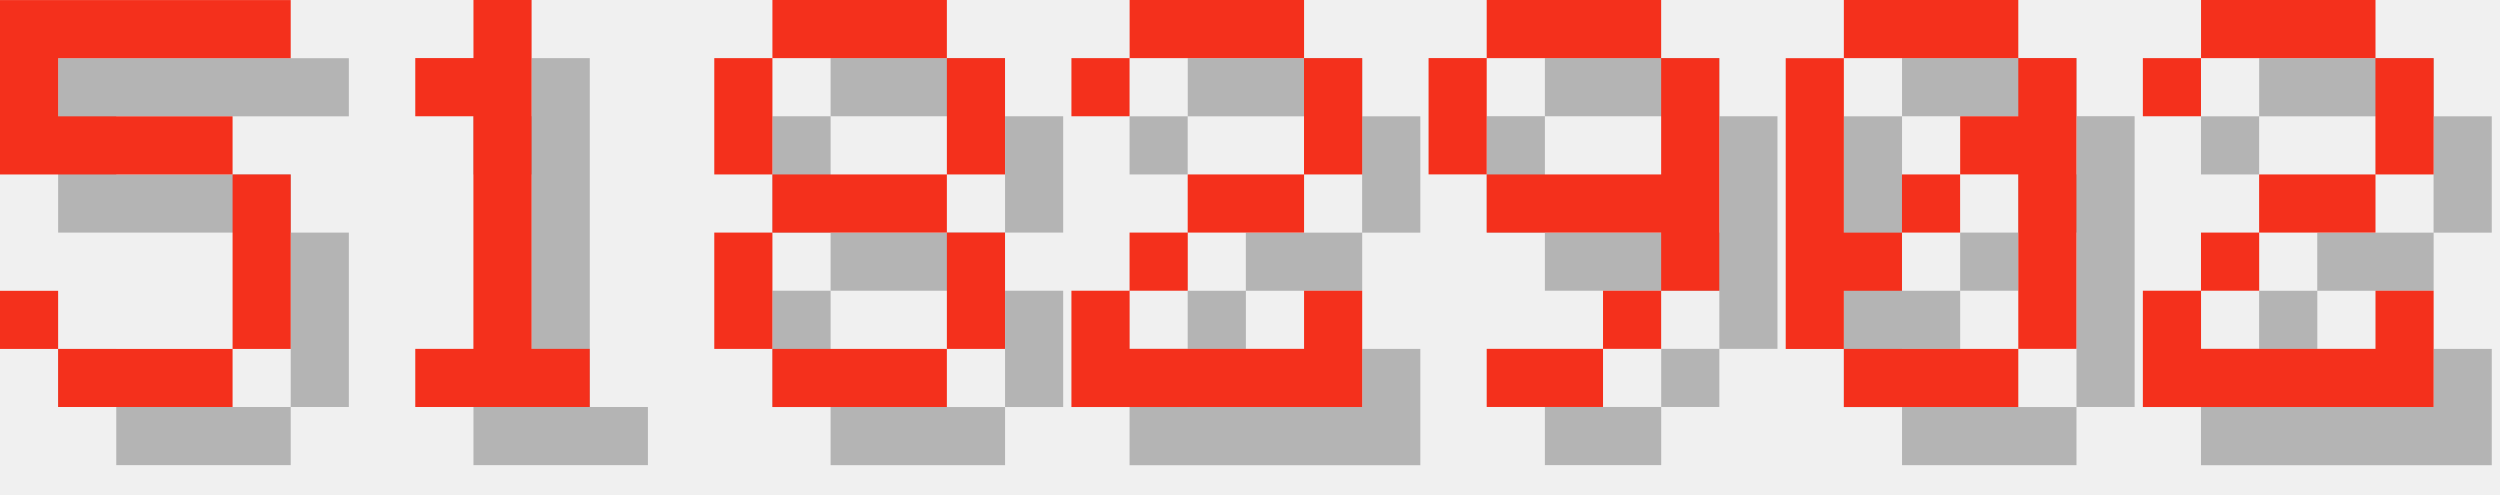
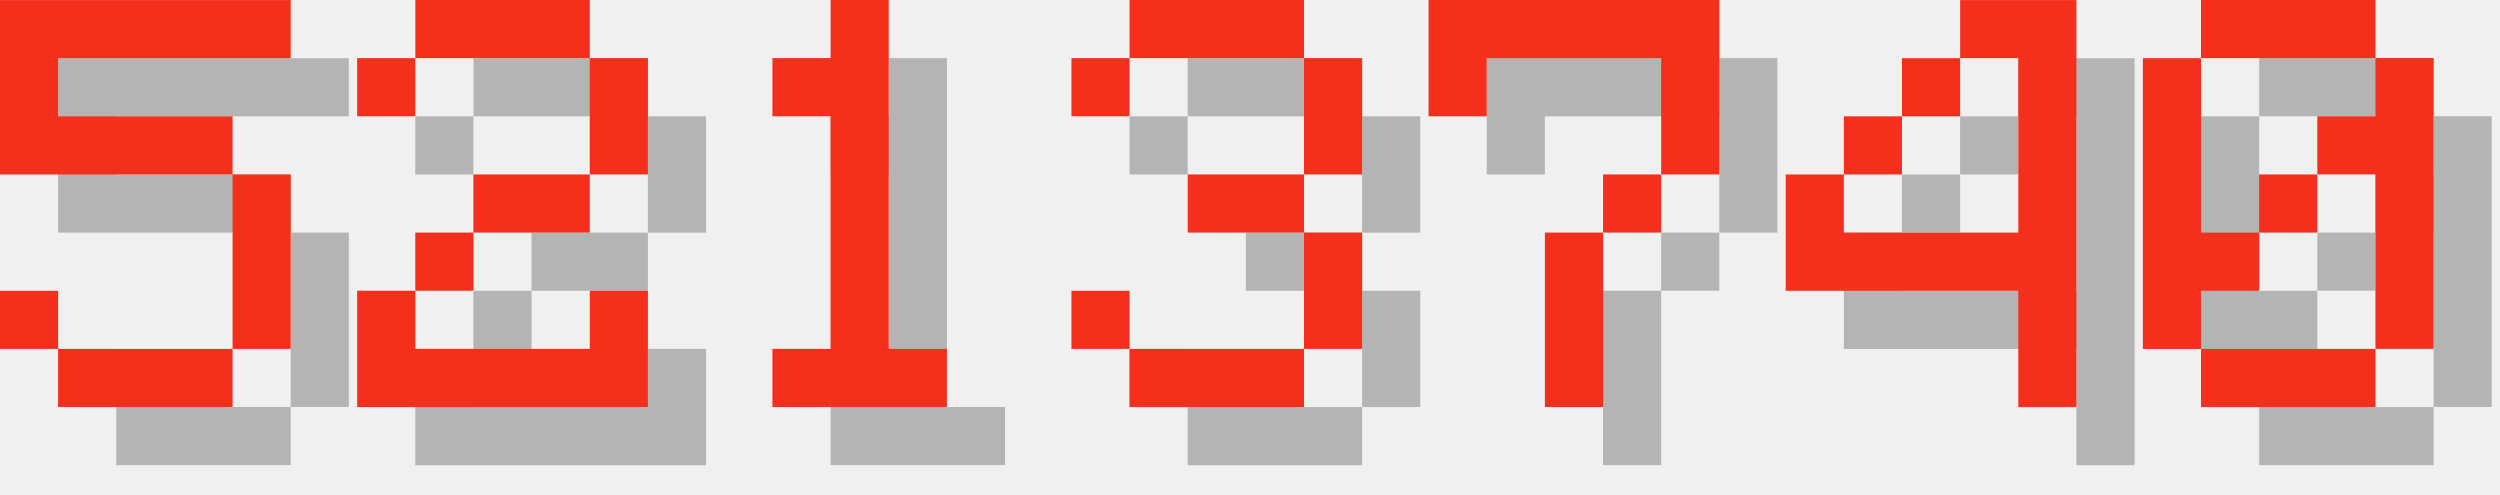
<svg xmlns="http://www.w3.org/2000/svg" version="1.1" width="182.0" height="36">
  <style>
        .text-foreground {
            fill: #F4301C;
        }
        .text-shadow {
            fill: #000000;
            fill-opacity: 0.25;
        }
    </style>
  <g class="digit" id="digit_5" transform="translate(0.0, 0), scale(4)">
    <path id="digit_5_shadow" class="text-shadow" d="m1.058 1.058v3.175h4.233v3.175h-3.175v-1.058h-1.058v1.058h1.058v1.058h3.175v-1.058h1.058v-3.175h-1.058v-1.058h-3.175v-1.058h4.233v-1.058h-5.292z" fill-opacity=".5" style="paint-order:stroke fill markers" />
    <path id="digit_5_fg" class="text-foreground" d="m0 0v3.175h4.233v3.175h-3.175v-1.058h-1.058v1.058h1.058v1.058h3.175v-1.058h1.058v-3.175h-1.058v-1.058h-3.175v-1.058h4.233v-1.058h-5.292z" fill="#fff" style="paint-order:stroke fill markers" />
  </g>
-   <g class="digit" id="digit_1" transform="translate(26.0, 0), scale(4)">
+   <g class="digit" id="digit_2" transform="translate(26.0, 0), scale(4)">
+     <path id="digit_2_shadow" class="text-shadow" d="m1.058 2.117v1.058h1.058v-1.058h3.175v2.117h-2.117v1.058h-1.058v1.058h-1.058v2.117h5.292v-2.117h-1.058v1.058h-3.175v-1.058h1.058v-1.058h2.117v-1.058h1.058v-2.117h-1.058v-1.058h-3.175v1.058h-1.058z" fill-opacity=".5" style="paint-order:stroke fill markers" />
+     <path id="digit_2_fg" class="text-foreground" d="m0 1.058v1.058h1.058v-1.058h3.175v2.117h-2.117v1.058h-1.058v1.058h-1.058v2.117h5.292v-2.117h-1.058v1.058h-3.175v-1.058h1.058v-1.058h2.117v-1.058h1.058v-2.117h-1.058v-1.058h-3.175v1.058h-1.058z" fill="#fff" style="paint-order:stroke fill markers" />
+   </g>
+   <g class="digit" id="digit_1" transform="translate(52.0, 0), scale(4)">
    <path id="digit_1_shadow" class="text-shadow" d="m2.117 2.117v1.058h1.058v4.233h-1.058v1.058h3.175v-1.058h-1.058v-6.35h-1.058v1.058h-1.058z" fill-opacity=".5" style="paint-order:stroke fill markers" />
    <path id="digit_1_fg" class="text-foreground" d="m1.058 1.058v1.058h1.058v4.233h-1.058v1.058h3.175v-1.058h-1.058v-6.35h-1.058v1.058h-1.058z" fill="#fff" style="paint-order:stroke fill markers" />
  </g>
-   <g class="digit" id="digit_8" transform="translate(52.0, 0), scale(4)">
-     <path id="digit_8_shadow" class="text-shadow" d="m2.117 1.058v1.058h3.175v-1.058h-3.175zm3.175 1.058v2.117h1.058v-2.117h-1.058zm0 2.117h-3.175v1.058h3.175v-1.058zm0 1.058v2.117h1.058v-2.117h-1.058zm0 2.117h-3.175v1.058h3.175v-1.058zm-3.175 0v-2.117h-1.058v2.117h1.058zm0-3.175v-2.117h-1.058v2.117h1.058z" fill-opacity=".5" style="paint-order:stroke fill markers" />
-     <path id="digit_8_fg" class="text-foreground" d="m1.058 0v1.058h3.175v-1.058h-3.175zm3.175 1.058v2.117h1.058v-2.117h-1.058zm0 2.117h-3.175v1.058h3.175v-1.058zm0 1.058v2.117h1.058v-2.117h-1.058zm0 2.117h-3.175v1.058h3.175v-1.058zm-3.175 0v-2.117h-1.058v2.117h1.058zm0-3.175v-2.117h-1.058v2.117h1.058z" fill="#fff" style="paint-order:stroke fill markers" />
+   <g class="digit" id="digit_3" transform="translate(78.0, 0), scale(4)">
+     <path id="digit_3_shadow" class="text-shadow" d="m1.058 2.117v1.058h1.058v-1.058h3.175v2.117h-2.117v1.058h2.117v2.117h-3.175v-1.058h-1.058v1.058h1.058v1.058h3.175v-1.058h1.058v-2.117h-1.058v-1.058h1.058v-2.117h-1.058v-1.058h-3.175v1.058h-1.058z" fill-opacity=".5" style="paint-order:stroke fill markers" />
+     <path id="digit_3_fg" class="text-foreground" d="m0 1.058v1.058h1.058v-1.058h3.175v2.117h-2.117v1.058h2.117v2.117h-3.175v-1.058h-1.058v1.058h1.058v1.058h3.175v-1.058h1.058v-2.117h-1.058v-1.058h1.058v-2.117h-1.058v-1.058h-3.175v1.058h-1.058z" fill="#fff" style="paint-order:stroke fill markers" />
  </g>
-   <g class="digit" id="digit_2" transform="translate(78.0, 0), scale(4)">
-     <path id="digit_2_shadow" class="text-shadow" d="m1.058 2.117v1.058h1.058v-1.058h3.175v2.117h-2.117v1.058h-1.058v1.058h-1.058v2.117h5.292v-2.117h-1.058v1.058h-3.175v-1.058h1.058v-1.058h2.117v-1.058h1.058v-2.117h-1.058v-1.058h-3.175v1.058h-1.058z" fill-opacity=".5" style="paint-order:stroke fill markers" />
-     <path id="digit_2_fg" class="text-foreground" d="m0 1.058v1.058h1.058v-1.058h3.175v2.117h-2.117v1.058h-1.058v1.058h-1.058v2.117h5.292v-2.117h-1.058v1.058h-3.175v-1.058h1.058v-1.058h2.117v-1.058h1.058v-2.117h-1.058v-1.058h-3.175v1.058h-1.058z" fill="#fff" style="paint-order:stroke fill markers" />
+   <g class="digit" id="digit_7" transform="translate(104.0, 0), scale(4)">
+     <path id="digit_7_shadow" class="text-shadow" d="m1.058 1.058 2e-6 2.117h1.058v-1.058h3.175v1.058l2e-7 1.058h-1.058v1.058h-1.058l4e-7 3.175 1.058 1e-7v-3.175h1.058v-1.058h1.058l5e-7 -1.058v-2.117z" fill-opacity=".5" style="paint-order:stroke fill markers" />
+     <path id="digit_7_fg" class="text-foreground" d="m0 0 2e-6 2.117h1.058v-1.058h3.175v1.058l2e-7 1.058h-1.058v1.058h-1.058l4e-7 3.175 1.058 1e-7v-3.175h1.058v-1.058h1.058l5e-7 -1.058v-2.117z" fill="#fff" style="paint-order:stroke fill markers" />
  </g>
-   <g class="digit" id="digit_9" transform="translate(104.0, 0), scale(4)">
-     <path id="digit_9_shadow" class="text-shadow" d="m2.117 1.058v1.058h3.175v-1.058h-3.175zm3.175 1.058v2.117h-3.175v1.058h3.175v1.058h1.058v-4.233h-1.058zm0 4.233h-1.058v1.058h1.058v-1.058zm-1.058 1.058h-2.117v1.058h2.117v-1.058zm-2.117-3.175v-2.117h-1.058v2.117h1.058z" fill-opacity=".5" style="paint-order:stroke fill markers" />
-     <path id="digit_9_fg" class="text-foreground" d="m1.058 0v1.058h3.175v-1.058h-3.175zm3.175 1.058v2.117h-3.175v1.058h3.175v1.058h1.058v-4.233h-1.058zm0 4.233h-1.058v1.058h1.058v-1.058zm-1.058 1.058h-2.117v1.058h2.117v-1.058zm-2.117-3.175v-2.117h-1.058v2.117h1.058z" fill="#fff" style="paint-order:stroke fill markers" />
+   <g class="digit" id="digit_4" transform="translate(130.0, 0), scale(4)">
+     <path id="digit_4_shadow" class="text-shadow" d="m4.233 1.058v1.058h1.058v3.175h-3.175v-1.058h-1.058v2.117h4.233v2.117h1.058v-7.408h-2.117zm-2.117 3.175h1.058v-1.058h-1.058v1.058zm1.058-1.058h1.058v-1.058h-1.058v1.058z" fill-opacity=".5" style="paint-order:stroke fill markers" />
+     <path id="digit_4_fg" class="text-foreground" d="m3.175 0v1.058h1.058v3.175h-3.175v-1.058h-1.058v2.117h4.233v2.117h1.058v-7.408h-2.117zm-2.117 3.175h1.058v-1.058h-1.058v1.058zm1.058-1.058h1.058v-1.058h-1.058v1.058z" fill="#fff" style="paint-order:stroke fill markers" />
  </g>
-   <g class="digit" id="digit_0" transform="translate(130.0, 0), scale(4)">
+   <g class="digit" id="digit_0" transform="translate(156.0, 0), scale(4)">
    <path id="digit_0_shadow" class="text-shadow" d="m2.117 1.058v1.058h3.175v-1.058h-3.175zm3.175 1.058v1.058h-1.058v1.058h1.058v3.175h1.058v-5.292h-1.058zm0 5.292h-3.175v1.058h3.175v-1.058zm-3.175 0v-1.058h1.058v-1.058h-1.058v-3.175h-1.058v5.292h1.058zm1.058-2.117h1.058v-1.058h-1.058v1.058z" fill-opacity=".5" style="paint-order:stroke fill markers" />
    <path id="digit_0_fg" class="text-foreground" d="m1.058 0v1.058h3.175v-1.058h-3.175zm3.175 1.058v1.058h-1.058v1.058h1.058v3.175h1.058v-5.292h-1.058zm0 5.292h-3.175v1.058h3.175v-1.058zm-3.175 0v-1.058h1.058v-1.058h-1.058v-3.175h-1.058v5.292h1.058zm1.058-2.117h1.058v-1.058h-1.058v1.058z" fill="#fff" style="paint-order:stroke fill markers" />
  </g>
-   <g class="digit" id="digit_2" transform="translate(156.0, 0), scale(4)">
-     <path id="digit_2_shadow" class="text-shadow" d="m1.058 2.117v1.058h1.058v-1.058h3.175v2.117h-2.117v1.058h-1.058v1.058h-1.058v2.117h5.292v-2.117h-1.058v1.058h-3.175v-1.058h1.058v-1.058h2.117v-1.058h1.058v-2.117h-1.058v-1.058h-3.175v1.058h-1.058z" fill-opacity=".5" style="paint-order:stroke fill markers" />
-     <path id="digit_2_fg" class="text-foreground" d="m0 1.058v1.058h1.058v-1.058h3.175v2.117h-2.117v1.058h-1.058v1.058h-1.058v2.117h5.292v-2.117h-1.058v1.058h-3.175v-1.058h1.058v-1.058h2.117v-1.058h1.058v-2.117h-1.058v-1.058h-3.175v1.058h-1.058z" fill="#fff" style="paint-order:stroke fill markers" />
-   </g>
</svg>
